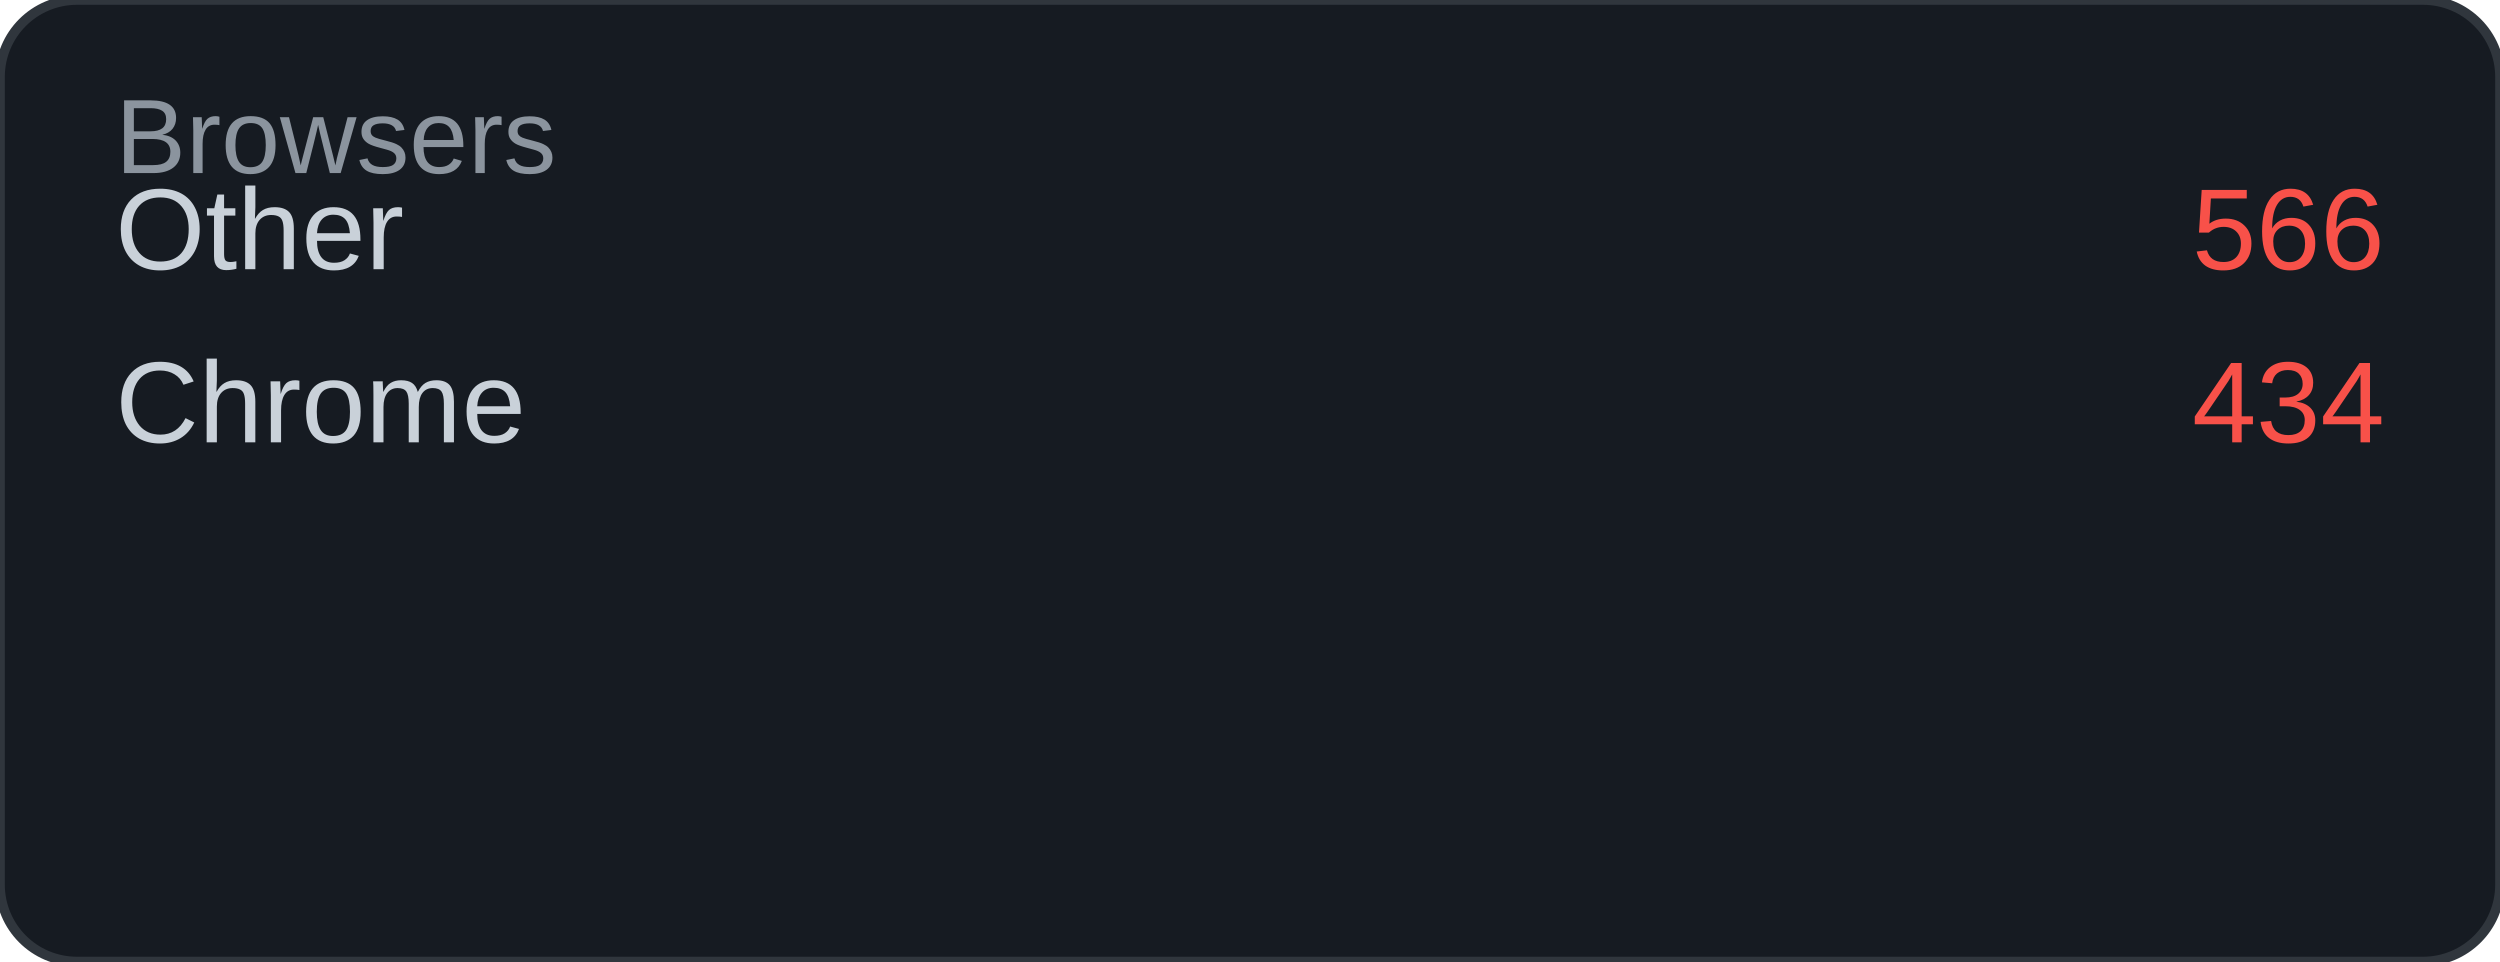
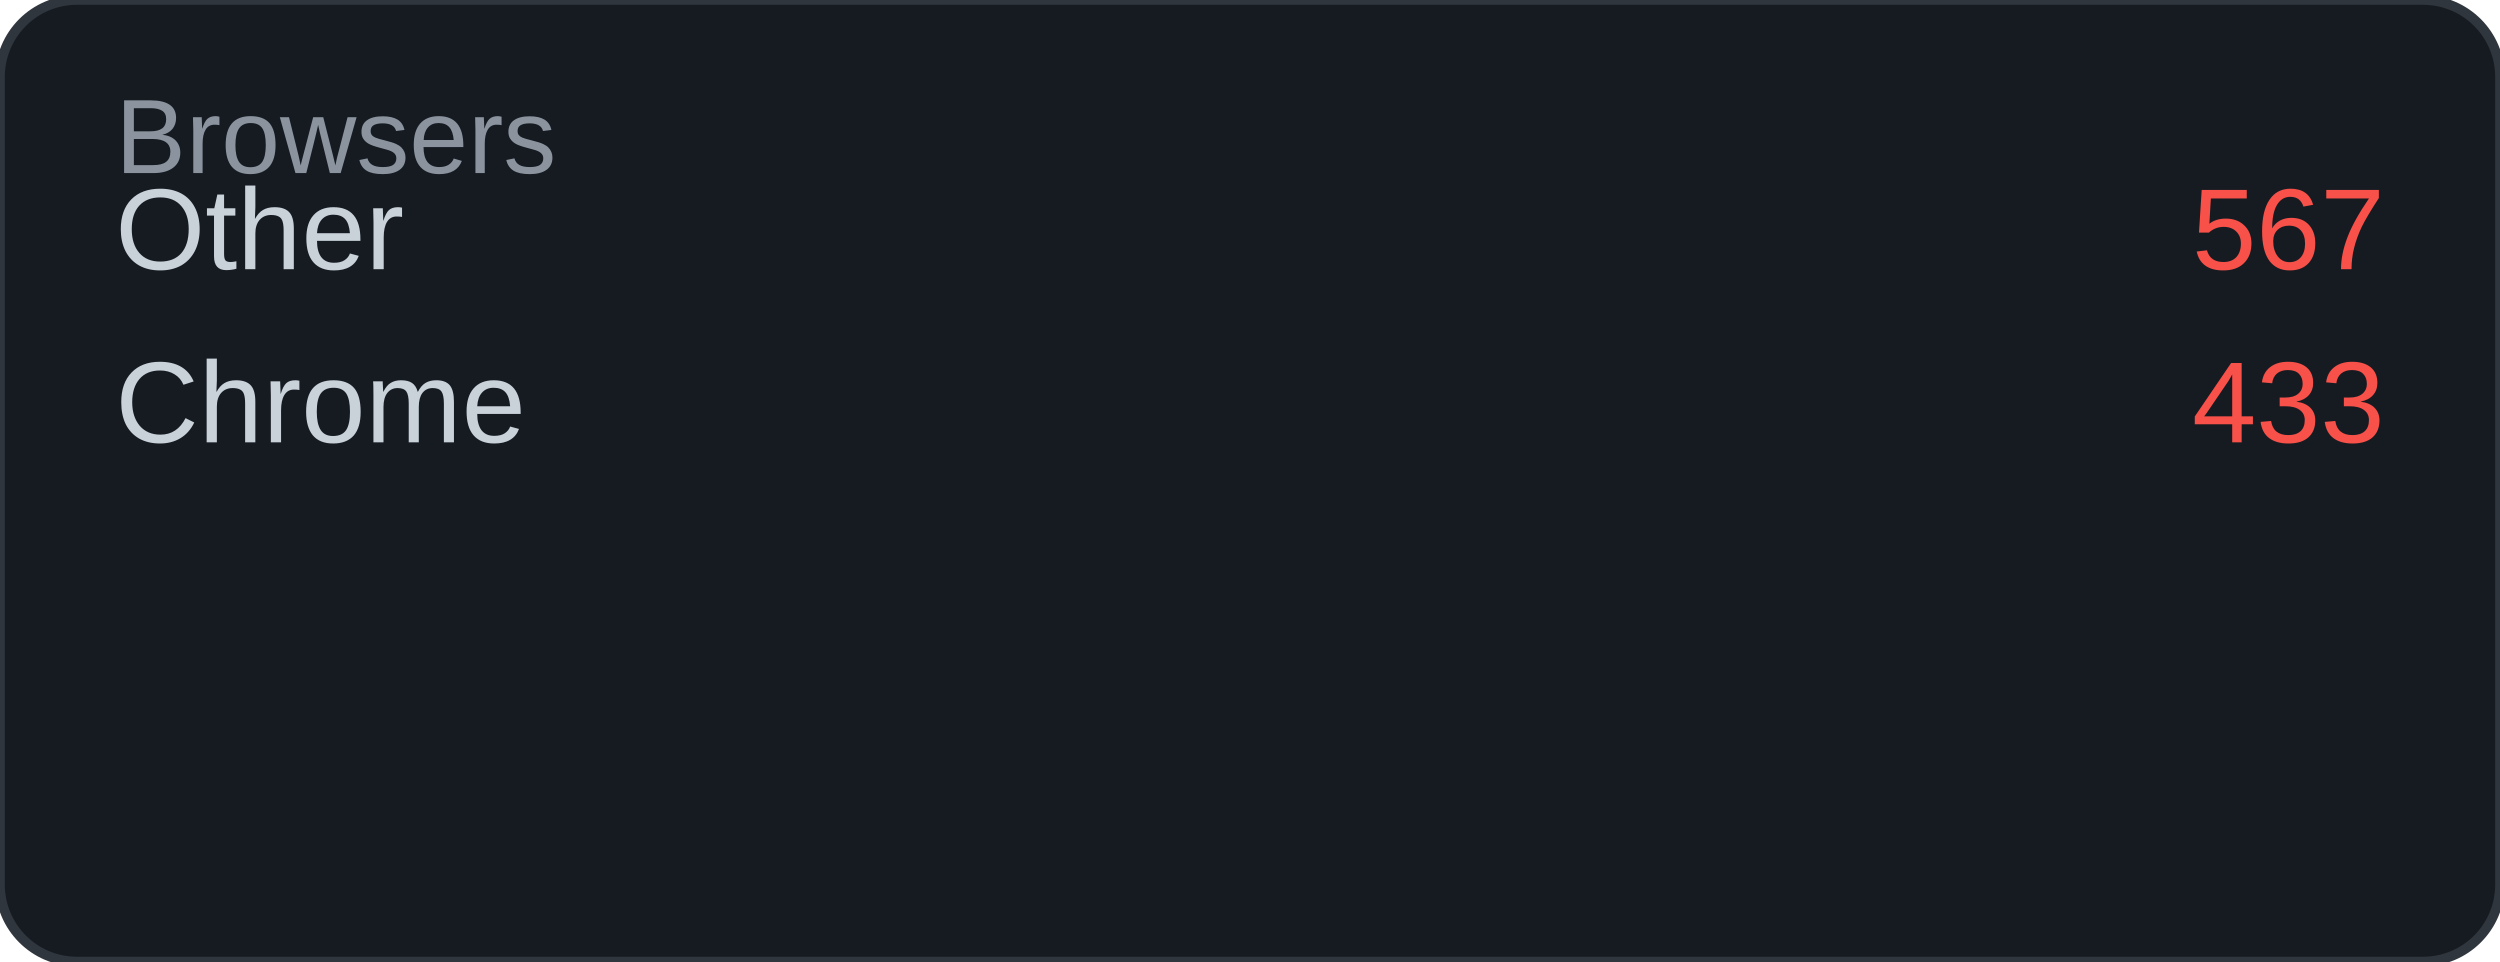
<svg xmlns="http://www.w3.org/2000/svg" width="260" height="100" viewBox="0 0 260 100">
  <rect width="260" height="100" rx="8" fill="#161b22" />
  <rect width="260" height="100" rx="8" fill="none" stroke="#30363d" stroke-width="1" />
  <text x="12" y="18" font-family="Arial, sans-serif" font-size="11" fill="#8b949e">Browsers</text>
  <text x="12" y="28" font-family="Arial, sans-serif" font-size="12" fill="#c9d1d9">Other</text>
-   <text x="248" y="28" font-family="Arial, sans-serif" font-size="12" fill="#f85149" text-anchor="end">566</text>
+   <text x="248" y="28" font-family="Arial, sans-serif" font-size="12" fill="#f85149" text-anchor="end">567</text>
  <text x="12" y="46" font-family="Arial, sans-serif" font-size="12" fill="#c9d1d9">Chrome</text>
-   <text x="248" y="46" font-family="Arial, sans-serif" font-size="12" fill="#f85149" text-anchor="end">434</text>
+   <text x="248" y="46" font-family="Arial, sans-serif" font-size="12" fill="#f85149" text-anchor="end">433</text>
</svg>
